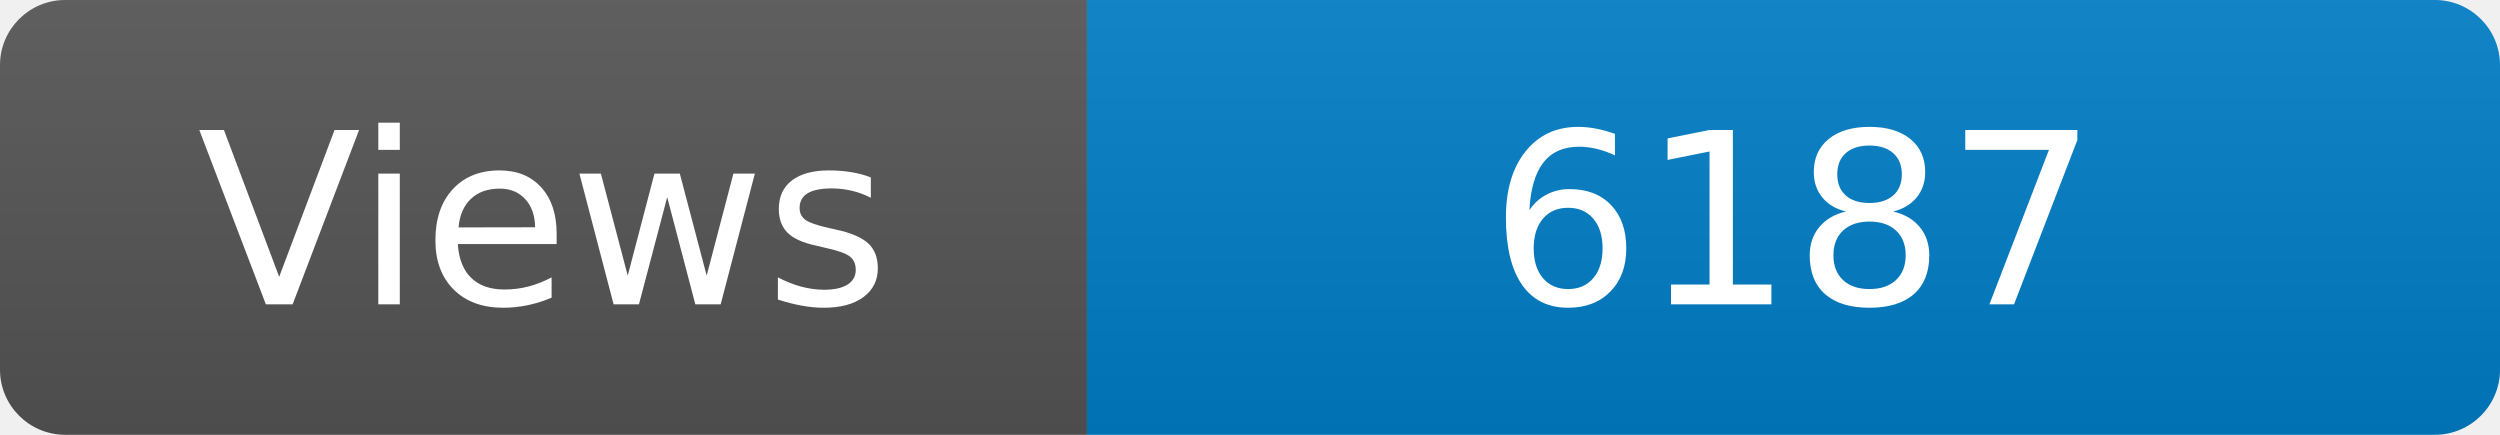
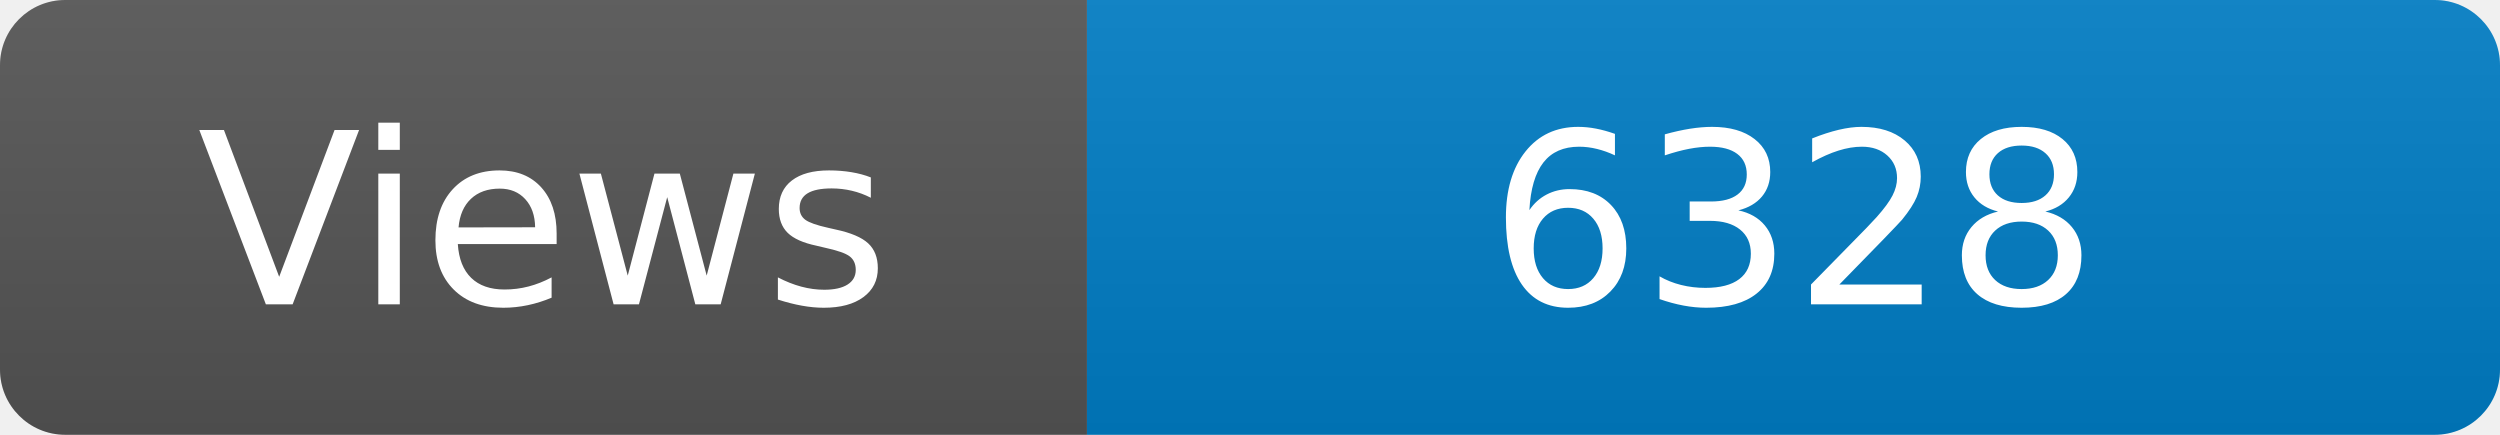
<svg xmlns="http://www.w3.org/2000/svg" width="115" height="20" role="img" aria-label="Maintained?: yes">
  <linearGradient id="s" x2="0" y2="100%">
    <stop offset="0" stop-color="#bbb" stop-opacity=".1" />
    <stop offset="1" stop-opacity=".1" />
  </linearGradient>
  <clipPath id="r">
    <rect width="115" height="20" rx="3" fill="#fff" />
  </clipPath>
  <g clip-path="url(#r)">
    <rect width="50" height="20" fill="#555" />
    <rect x="50" width="160" height="20" fill="#007ec6" />
    <rect width="115" height="20" fill="url(#s)" />
  </g>
  <g fill="#fff" text-anchor="middle" font-family="Verdana,Geneva,DejaVu Sans,sans-serif" font-size="110">
    <text x="250" y="140" transform="scale(.1)" fill="#fff">Views</text>
-     <text x="825" y="140" transform="scale(.1)" fill="#fff">6187</text>
+     <text x="825" y="140" transform="scale(.1)" fill="#fff">6328</text>
  </g>
</svg>
